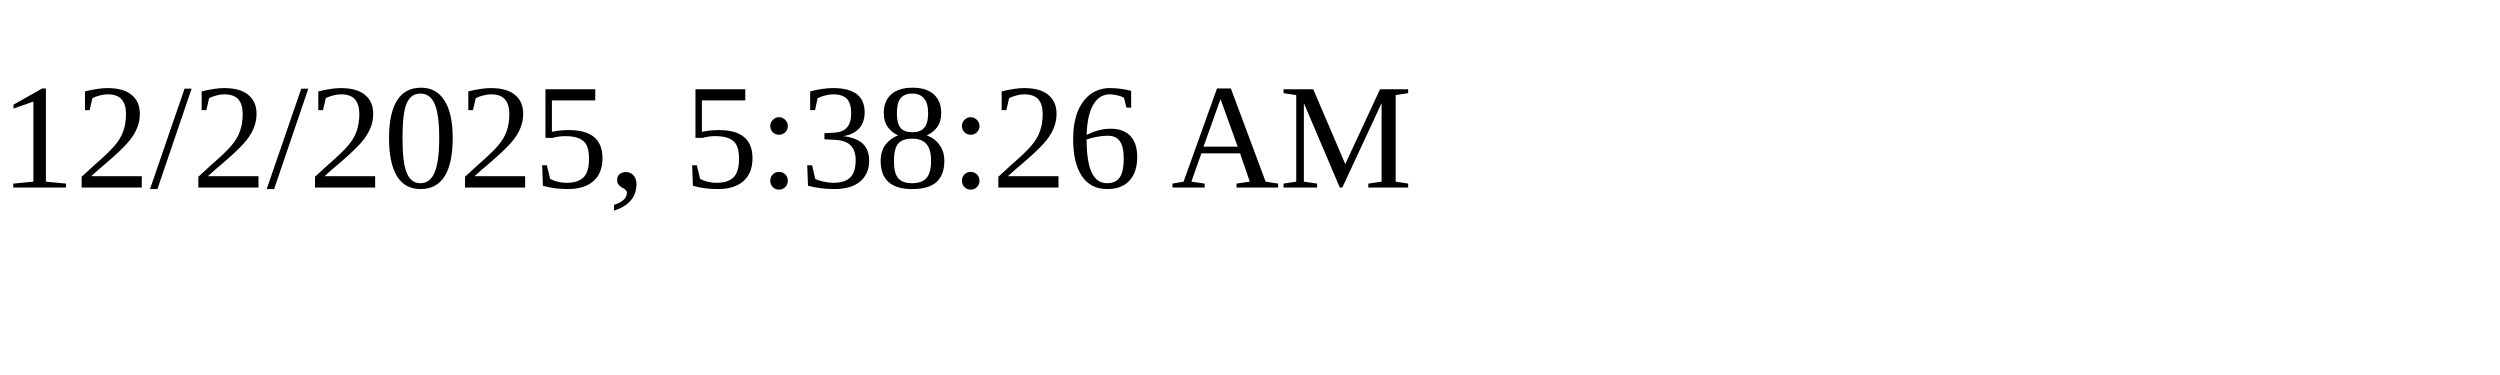
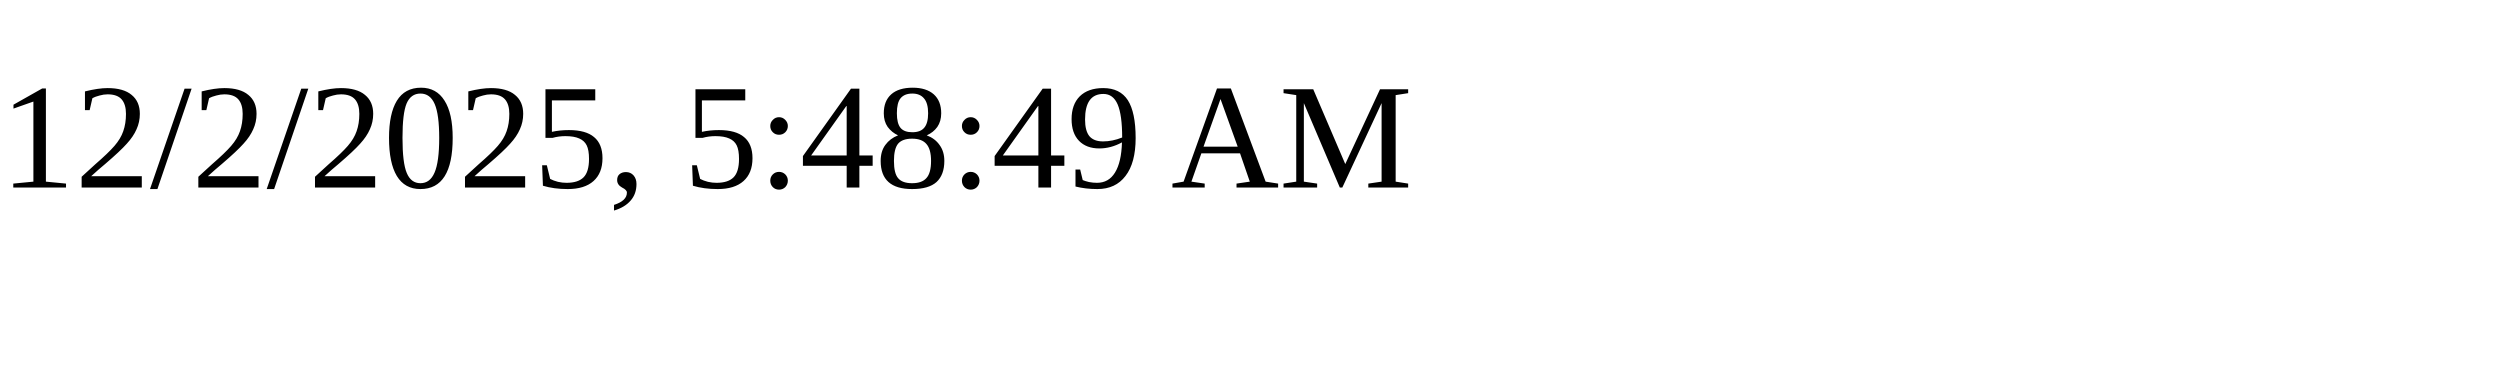
<svg xmlns="http://www.w3.org/2000/svg" height="30" width="200">
-   <text x="0" y="15">12/2/2025, 5:38:26 AM</text>
+   <text x="0" y="15">12/2/2025, 5:48:49 AM</text>
</svg>
